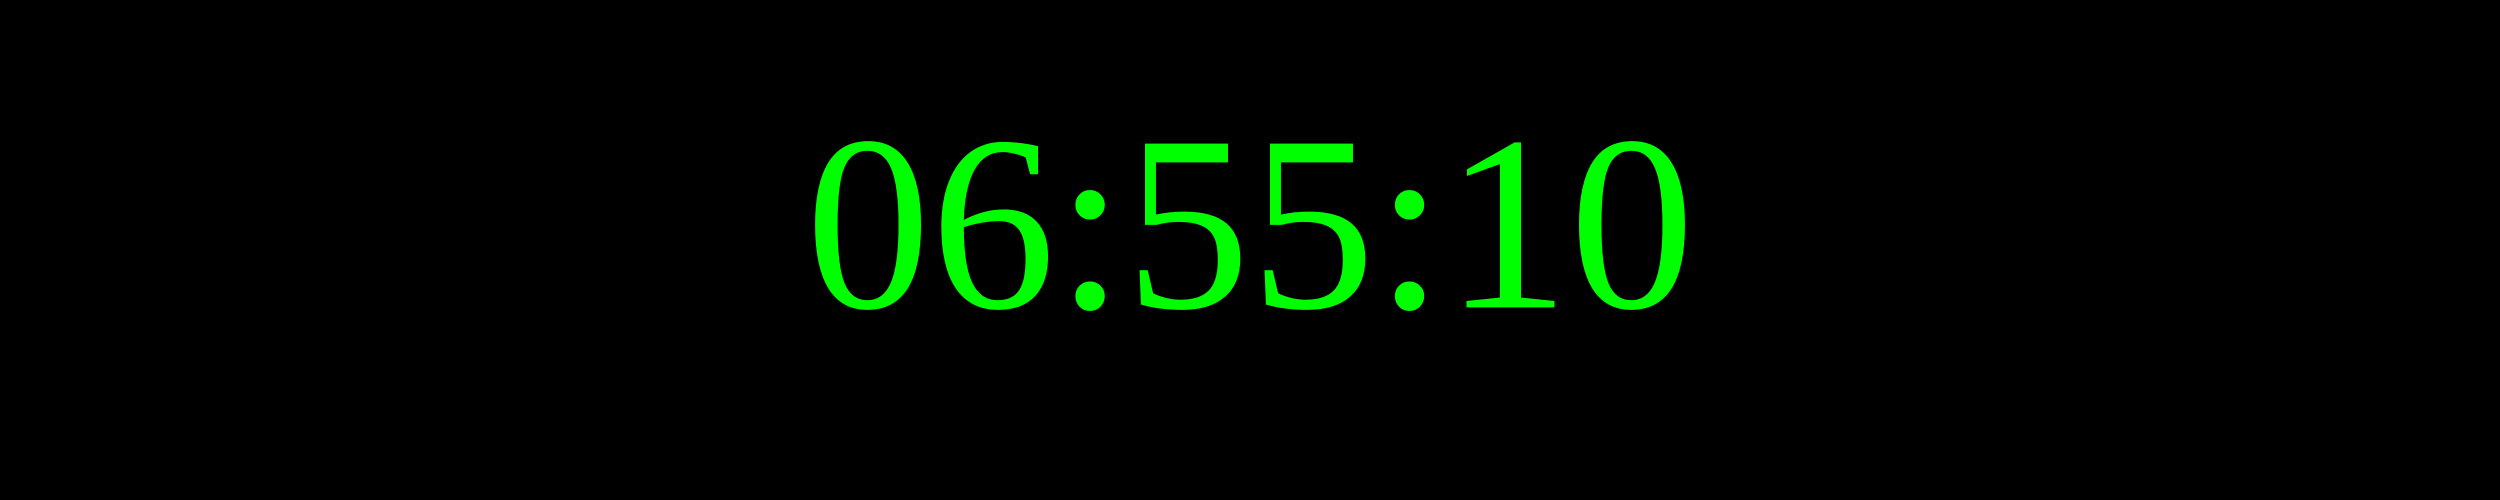
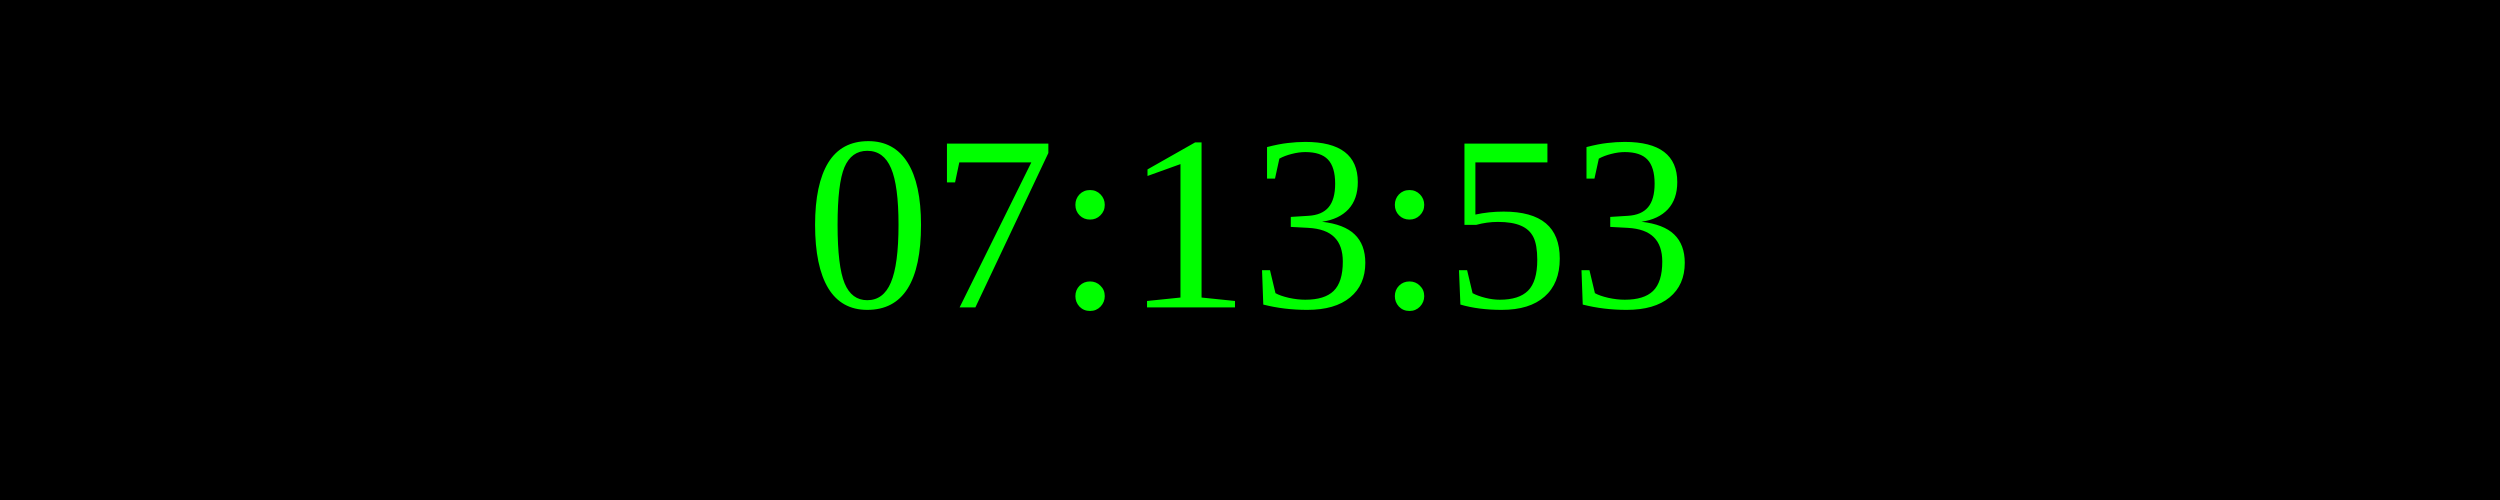
<svg xmlns="http://www.w3.org/2000/svg" width="250" height="50">
  <rect width="100%" height="100%" fill="black" />
  <text x="50%" y="50%" font-size="25" fill="lime" text-anchor="middle" dominant-baseline="middle">
- 06:55:10
+ 07:13:53
</text>
</svg>
